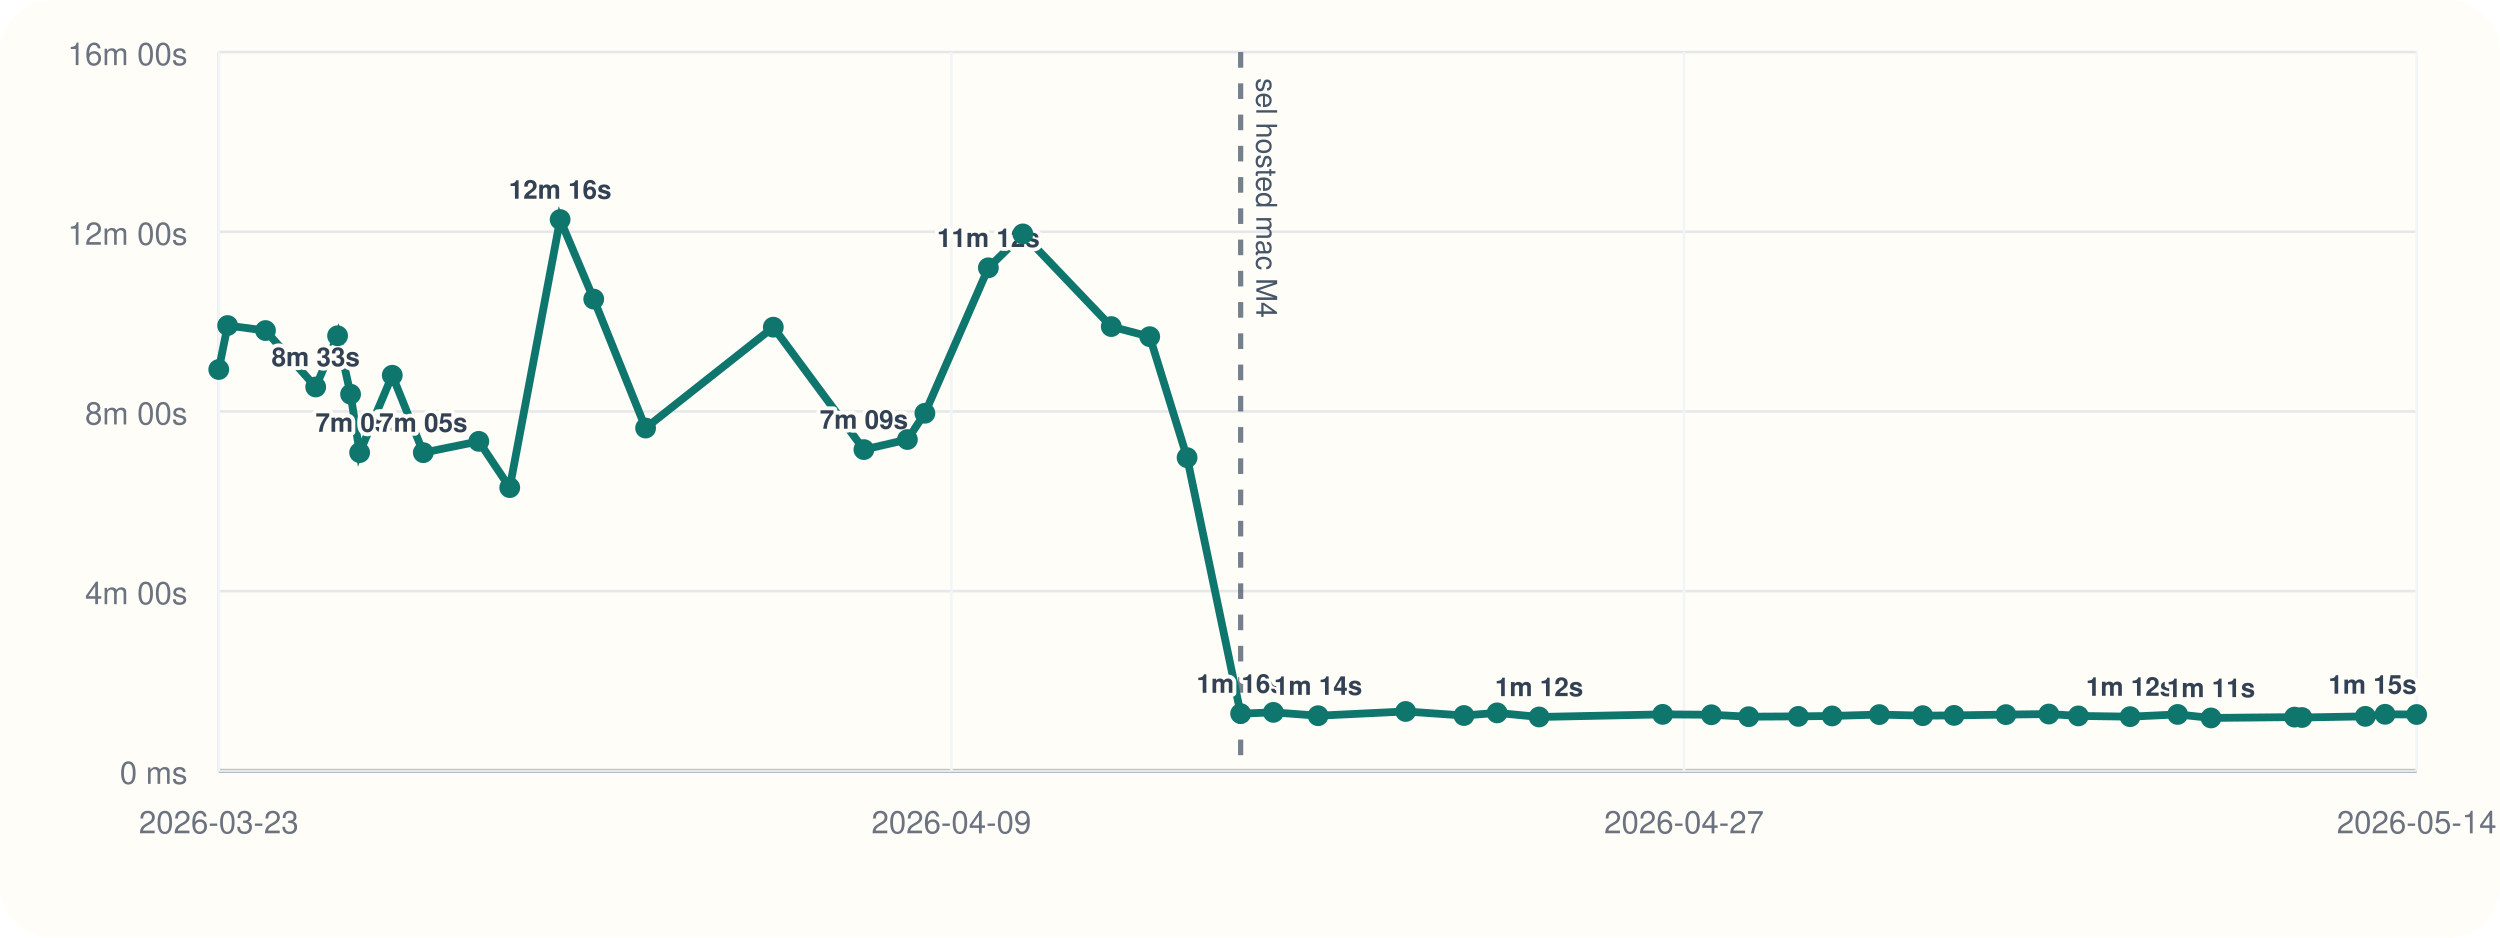
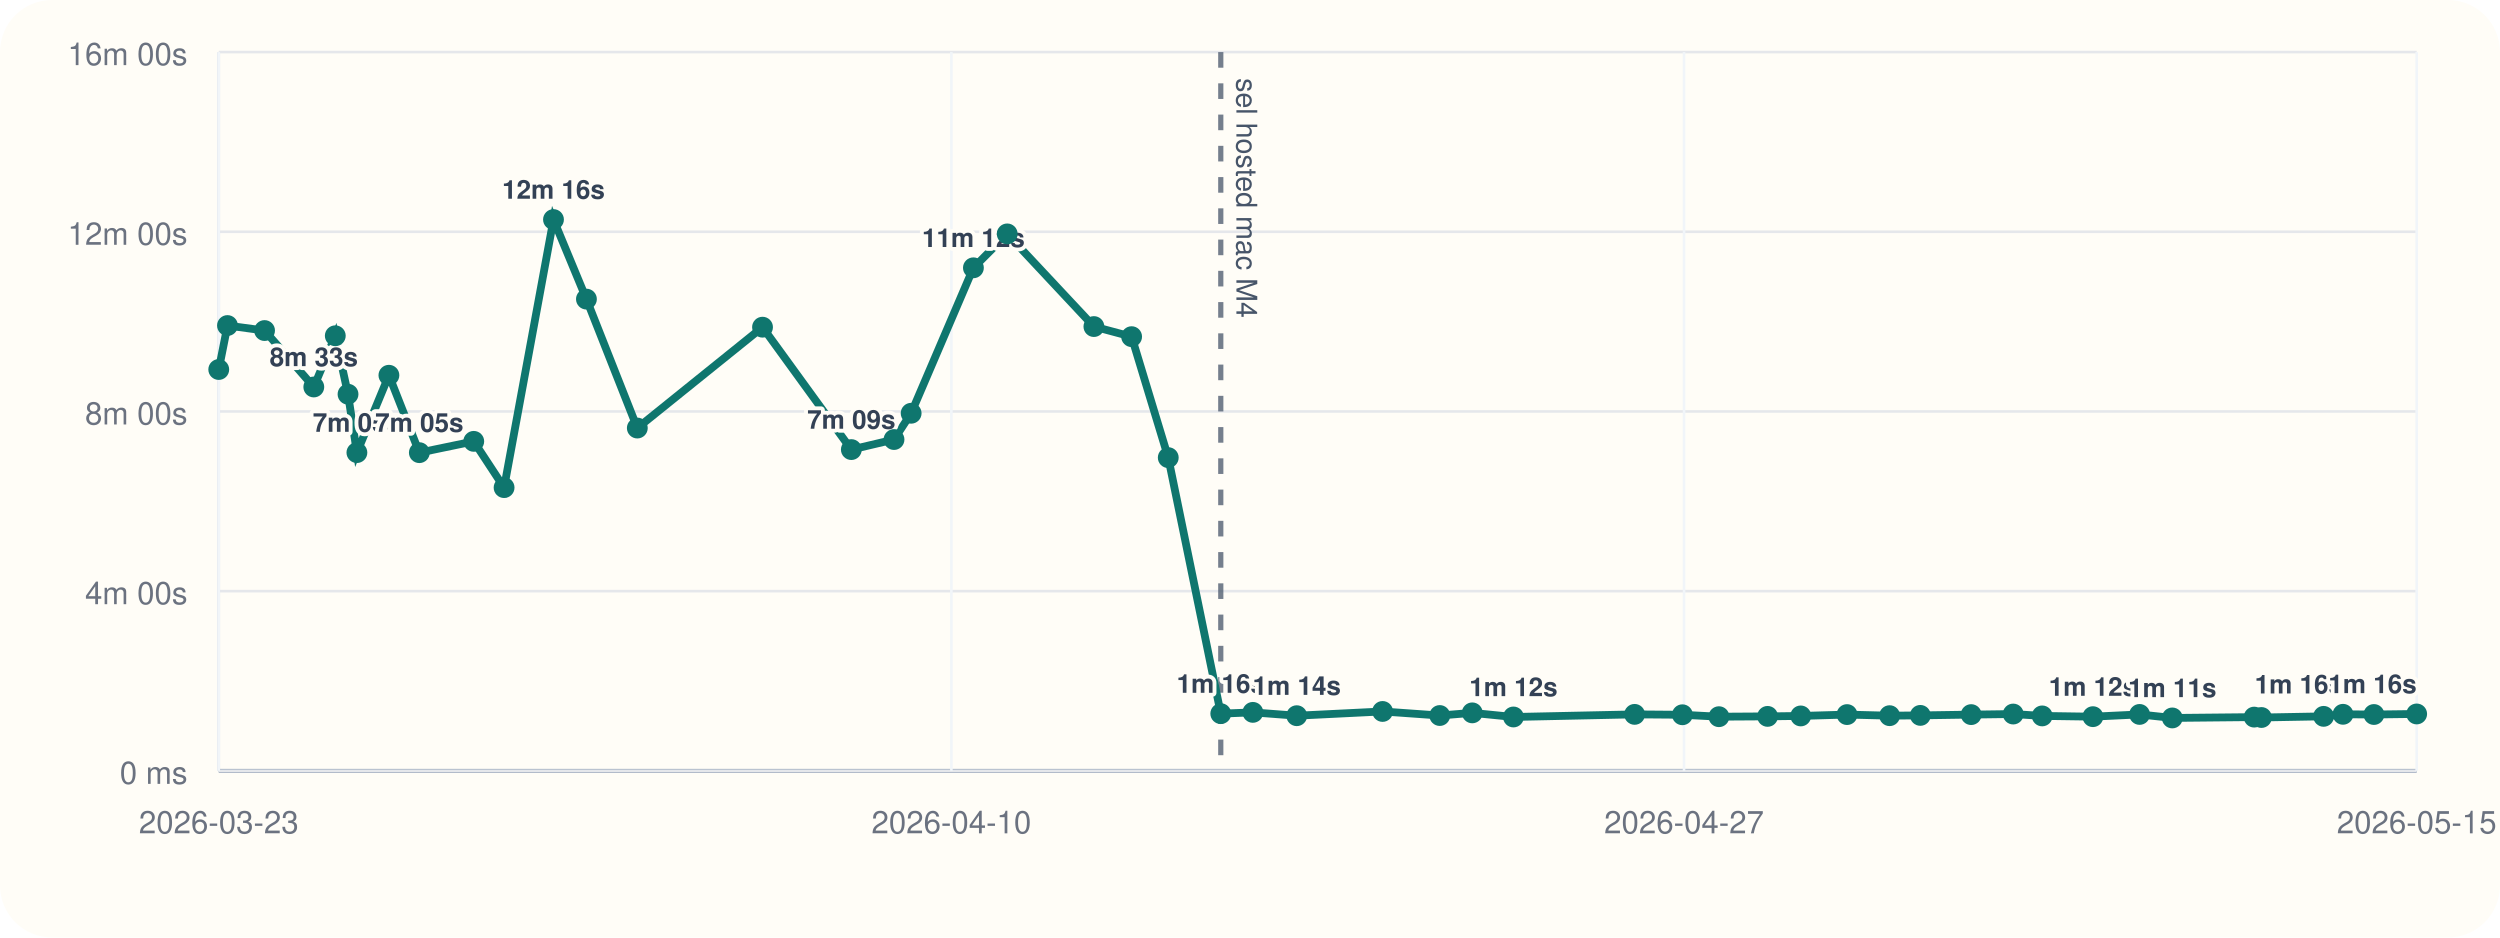
<svg xmlns="http://www.w3.org/2000/svg" viewBox="0 0 960 360">
  <rect width="960" height="360" rx="20" fill="#fffdf7" />
  <line x1="84" y1="296" x2="928" y2="296" stroke="#cbd5e1" stroke-width="1" />
  <line x1="84" y1="20" x2="84" y2="296" stroke="#cbd5e1" stroke-width="1" />
  <line x1="84" y1="296.00" x2="928" y2="296.00" stroke="#94a3b8" stroke-width="1.5" />
  <line x1="84" y1="296.00" x2="928" y2="296.00" stroke="#e5e7eb" stroke-width="1" />
  <text x="72" y="301.00" text-anchor="end" font-size="12" font-family="Helvetica, Arial, sans-serif" fill="#6b7280">0 ms</text>
  <line x1="84" y1="227.00" x2="928" y2="227.00" stroke="#e5e7eb" stroke-width="1" />
  <text x="72" y="232.00" text-anchor="end" font-size="12" font-family="Helvetica, Arial, sans-serif" fill="#6b7280">4m 00s</text>
  <line x1="84" y1="158.00" x2="928" y2="158.00" stroke="#e5e7eb" stroke-width="1" />
  <text x="72" y="163.00" text-anchor="end" font-size="12" font-family="Helvetica, Arial, sans-serif" fill="#6b7280">8m 00s</text>
  <line x1="84" y1="89.00" x2="928" y2="89.00" stroke="#e5e7eb" stroke-width="1" />
  <text x="72" y="94.00" text-anchor="end" font-size="12" font-family="Helvetica, Arial, sans-serif" fill="#6b7280">12m 00s</text>
  <line x1="84" y1="20.00" x2="928" y2="20.00" stroke="#e5e7eb" stroke-width="1" />
  <text x="72" y="25.00" text-anchor="end" font-size="12" font-family="Helvetica, Arial, sans-serif" fill="#6b7280">16m 00s</text>
  <line x1="84.00" y1="20" x2="84.00" y2="296" stroke="#f1f5f9" stroke-width="1" />
  <text x="84.00" y="320" text-anchor="middle" font-size="12" font-family="Helvetica, Arial, sans-serif" fill="#6b7280">2026-03-23</text>
  <line x1="365.33" y1="20" x2="365.33" y2="296" stroke="#f1f5f9" stroke-width="1" />
-   <text x="365.33" y="320" text-anchor="middle" font-size="12" font-family="Helvetica, Arial, sans-serif" fill="#6b7280">2026-04-09</text>
+   <text x="365.33" y="320" text-anchor="middle" font-size="12" font-family="Helvetica, Arial, sans-serif" fill="#6b7280">2026-04-10</text>
  <line x1="646.67" y1="20" x2="646.67" y2="296" stroke="#f1f5f9" stroke-width="1" />
  <text x="646.67" y="320" text-anchor="middle" font-size="12" font-family="Helvetica, Arial, sans-serif" fill="#6b7280">2026-04-27</text>
  <line x1="928.00" y1="20" x2="928.00" y2="296" stroke="#f1f5f9" stroke-width="1" />
-   <text x="928.00" y="320" text-anchor="middle" font-size="12" font-family="Helvetica, Arial, sans-serif" fill="#6b7280">2026-05-14</text>
-   <line x1="476.41" y1="20" x2="476.41" y2="296" stroke="#475569" stroke-width="2" stroke-dasharray="6 6" opacity="0.75" />
-   <text x="482.41" y="30" transform="rotate(90 482.41 30)" font-size="11" font-family="Helvetica, Arial, sans-serif" fill="#475569">sel hosted mac M4</text>
-   <polyline fill="none" stroke="#0f766e" stroke-width="3" points="84.00,141.89 87.41,125.01 101.94,126.93 121.23,148.60 129.63,128.94 134.62,151.38 138.10,173.80 150.63,144.10 162.55,173.82 183.86,169.48 195.74,187.24 215.09,84.31 227.99,114.86 247.91,164.37 296.95,125.64 331.74,172.64 348.44,168.78 355.16,158.69 379.54,102.84 392.77,89.82 426.73,125.40 441.49,129.28 455.84,175.73 476.41,274.04 488.97,273.55 506.15,274.83 539.77,273.20 562.16,274.76 574.89,273.74 591.01,275.32 638.46,274.32 657.18,274.47 671.49,275.21 690.54,275.09 703.53,274.92 721.66,274.40 738.33,274.82 750.36,274.71 770.28,274.41 786.73,274.19 798.09,274.91 817.95,275.20 836.22,274.34 849.03,275.69 881.10,275.37 883.94,275.52 908.29,275.08 915.88,274.29 928.00,274.37" />
+   <text x="928.00" y="320" text-anchor="middle" font-size="12" font-family="Helvetica, Arial, sans-serif" fill="#6b7280">2026-05-15</text>
+   <line x1="468.78" y1="20" x2="468.78" y2="296" stroke="#475569" stroke-width="2" stroke-dasharray="6 6" opacity="0.75" />
+   <text x="474.78" y="30" transform="rotate(90 474.78 30)" font-size="11" font-family="Helvetica, Arial, sans-serif" fill="#475569">sel hosted mac M4</text>
+   <polyline fill="none" stroke="#0f766e" stroke-width="3" points="84.00,141.89 87.35,125.01 101.59,126.93 120.50,148.60 128.75,128.94 133.64,151.38 137.05,173.80 149.34,144.10 161.03,173.82 181.92,169.48 193.57,187.24 212.54,84.31 225.19,114.86 244.73,164.37 292.81,125.64 326.92,172.64 343.30,168.78 349.88,158.69 373.79,102.84 386.77,89.82 420.06,125.40 434.54,129.28 448.61,175.73 468.78,274.04 481.10,273.55 497.95,274.83 530.91,273.20 552.87,274.76 565.35,273.74 581.16,275.32 627.69,274.32 646.04,274.47 660.07,275.21 678.75,275.09 691.48,274.92 709.26,274.40 725.61,274.82 737.41,274.71 756.93,274.41 773.07,274.19 784.20,274.91 803.68,275.20 821.60,274.34 834.16,275.69 865.60,275.37 868.39,275.52 892.27,275.08 899.71,274.29 911.59,274.37 928.00,274.16" />
  <circle cx="84.00" cy="141.89" r="4" fill="#0f766e" />
-   <circle cx="87.41" cy="125.01" r="4" fill="#0f766e" />
-   <circle cx="101.94" cy="126.93" r="4" fill="#0f766e" />
-   <circle cx="121.23" cy="148.60" r="4" fill="#0f766e" />
-   <text x="121.23" y="140.60" text-anchor="middle" font-size="10" font-family="Helvetica, Arial, sans-serif" font-weight="600" paint-order="stroke" stroke="#fffdf7" stroke-width="3" stroke-linejoin="round" fill="#334155">8m 33s</text>
-   <circle cx="129.63" cy="128.94" r="4" fill="#0f766e" />
-   <circle cx="134.62" cy="151.38" r="4" fill="#0f766e" />
-   <circle cx="138.10" cy="173.80" r="4" fill="#0f766e" />
-   <text x="138.10" y="165.80" text-anchor="middle" font-size="10" font-family="Helvetica, Arial, sans-serif" font-weight="600" paint-order="stroke" stroke="#fffdf7" stroke-width="3" stroke-linejoin="round" fill="#334155">7m 05s</text>
-   <circle cx="150.63" cy="144.10" r="4" fill="#0f766e" />
-   <circle cx="162.55" cy="173.82" r="4" fill="#0f766e" />
-   <text x="162.55" y="165.82" text-anchor="middle" font-size="10" font-family="Helvetica, Arial, sans-serif" font-weight="600" paint-order="stroke" stroke="#fffdf7" stroke-width="3" stroke-linejoin="round" fill="#334155">7m 05s</text>
-   <circle cx="183.86" cy="169.48" r="4" fill="#0f766e" />
-   <circle cx="195.74" cy="187.24" r="4" fill="#0f766e" />
-   <circle cx="215.09" cy="84.31" r="4" fill="#0f766e" />
-   <text x="215.09" y="76.31" text-anchor="middle" font-size="10" font-family="Helvetica, Arial, sans-serif" font-weight="600" paint-order="stroke" stroke="#fffdf7" stroke-width="3" stroke-linejoin="round" fill="#334155">12m 16s</text>
-   <circle cx="227.99" cy="114.86" r="4" fill="#0f766e" />
-   <circle cx="247.91" cy="164.37" r="4" fill="#0f766e" />
-   <circle cx="296.95" cy="125.64" r="4" fill="#0f766e" />
-   <circle cx="331.74" cy="172.64" r="4" fill="#0f766e" />
-   <text x="331.74" y="164.64" text-anchor="middle" font-size="10" font-family="Helvetica, Arial, sans-serif" font-weight="600" paint-order="stroke" stroke="#fffdf7" stroke-width="3" stroke-linejoin="round" fill="#334155">7m 09s</text>
-   <circle cx="348.44" cy="168.78" r="4" fill="#0f766e" />
-   <circle cx="355.16" cy="158.69" r="4" fill="#0f766e" />
-   <circle cx="379.54" cy="102.84" r="4" fill="#0f766e" />
-   <text x="379.54" y="94.84" text-anchor="middle" font-size="10" font-family="Helvetica, Arial, sans-serif" font-weight="600" paint-order="stroke" stroke="#fffdf7" stroke-width="3" stroke-linejoin="round" fill="#334155">11m 12s</text>
-   <circle cx="392.77" cy="89.82" r="4" fill="#0f766e" />
-   <circle cx="426.73" cy="125.40" r="4" fill="#0f766e" />
-   <circle cx="441.49" cy="129.28" r="4" fill="#0f766e" />
-   <circle cx="455.84" cy="175.73" r="4" fill="#0f766e" />
-   <circle cx="476.41" cy="274.04" r="4" fill="#0f766e" />
-   <text x="476.41" y="266.04" text-anchor="middle" font-size="10" font-family="Helvetica, Arial, sans-serif" font-weight="600" paint-order="stroke" stroke="#fffdf7" stroke-width="3" stroke-linejoin="round" fill="#334155">1m 16s</text>
-   <circle cx="488.97" cy="273.55" r="4" fill="#0f766e" />
-   <circle cx="506.15" cy="274.83" r="4" fill="#0f766e" />
-   <text x="506.15" y="266.83" text-anchor="middle" font-size="10" font-family="Helvetica, Arial, sans-serif" font-weight="600" paint-order="stroke" stroke="#fffdf7" stroke-width="3" stroke-linejoin="round" fill="#334155">1m 14s</text>
-   <circle cx="539.77" cy="273.20" r="4" fill="#0f766e" />
-   <circle cx="562.16" cy="274.76" r="4" fill="#0f766e" />
-   <circle cx="574.89" cy="273.74" r="4" fill="#0f766e" />
-   <circle cx="591.01" cy="275.32" r="4" fill="#0f766e" />
-   <text x="591.01" y="267.32" text-anchor="middle" font-size="10" font-family="Helvetica, Arial, sans-serif" font-weight="600" paint-order="stroke" stroke="#fffdf7" stroke-width="3" stroke-linejoin="round" fill="#334155">1m 12s</text>
-   <circle cx="638.46" cy="274.32" r="4" fill="#0f766e" />
-   <circle cx="657.18" cy="274.47" r="4" fill="#0f766e" />
-   <circle cx="671.49" cy="275.21" r="4" fill="#0f766e" />
-   <circle cx="690.54" cy="275.09" r="4" fill="#0f766e" />
-   <circle cx="703.53" cy="274.92" r="4" fill="#0f766e" />
-   <circle cx="721.66" cy="274.40" r="4" fill="#0f766e" />
-   <circle cx="738.33" cy="274.82" r="4" fill="#0f766e" />
-   <circle cx="750.36" cy="274.71" r="4" fill="#0f766e" />
-   <circle cx="770.28" cy="274.41" r="4" fill="#0f766e" />
-   <circle cx="786.73" cy="274.19" r="4" fill="#0f766e" />
-   <circle cx="798.09" cy="274.91" r="4" fill="#0f766e" />
-   <circle cx="817.95" cy="275.20" r="4" fill="#0f766e" />
-   <text x="817.95" y="267.20" text-anchor="middle" font-size="10" font-family="Helvetica, Arial, sans-serif" font-weight="600" paint-order="stroke" stroke="#fffdf7" stroke-width="3" stroke-linejoin="round" fill="#334155">1m 12s</text>
-   <circle cx="836.22" cy="274.34" r="4" fill="#0f766e" />
-   <circle cx="849.03" cy="275.69" r="4" fill="#0f766e" />
-   <text x="849.03" y="267.69" text-anchor="middle" font-size="10" font-family="Helvetica, Arial, sans-serif" font-weight="600" paint-order="stroke" stroke="#fffdf7" stroke-width="3" stroke-linejoin="round" fill="#334155">1m 11s</text>
-   <circle cx="881.10" cy="275.37" r="4" fill="#0f766e" />
-   <circle cx="883.94" cy="275.52" r="4" fill="#0f766e" />
-   <circle cx="908.29" cy="275.08" r="4" fill="#0f766e" />
-   <circle cx="915.88" cy="274.29" r="4" fill="#0f766e" />
-   <circle cx="928.00" cy="274.37" r="4" fill="#0f766e" />
-   <text x="928.00" y="266.37" text-anchor="end" font-size="10" font-family="Helvetica, Arial, sans-serif" font-weight="600" paint-order="stroke" stroke="#fffdf7" stroke-width="3" stroke-linejoin="round" fill="#334155">1m 15s</text>
+   <circle cx="87.35" cy="125.01" r="4" fill="#0f766e" />
+   <circle cx="101.59" cy="126.93" r="4" fill="#0f766e" />
+   <circle cx="120.50" cy="148.60" r="4" fill="#0f766e" />
+   <text x="120.50" y="140.60" text-anchor="middle" font-size="10" font-family="Helvetica, Arial, sans-serif" font-weight="600" paint-order="stroke" stroke="#fffdf7" stroke-width="3" stroke-linejoin="round" fill="#334155">8m 33s</text>
+   <circle cx="128.75" cy="128.94" r="4" fill="#0f766e" />
+   <circle cx="133.64" cy="151.38" r="4" fill="#0f766e" />
+   <circle cx="137.05" cy="173.80" r="4" fill="#0f766e" />
+   <text x="137.05" y="165.80" text-anchor="middle" font-size="10" font-family="Helvetica, Arial, sans-serif" font-weight="600" paint-order="stroke" stroke="#fffdf7" stroke-width="3" stroke-linejoin="round" fill="#334155">7m 05s</text>
+   <circle cx="149.34" cy="144.10" r="4" fill="#0f766e" />
+   <circle cx="161.03" cy="173.82" r="4" fill="#0f766e" />
+   <text x="161.03" y="165.82" text-anchor="middle" font-size="10" font-family="Helvetica, Arial, sans-serif" font-weight="600" paint-order="stroke" stroke="#fffdf7" stroke-width="3" stroke-linejoin="round" fill="#334155">7m 05s</text>
+   <circle cx="181.92" cy="169.48" r="4" fill="#0f766e" />
+   <circle cx="193.57" cy="187.24" r="4" fill="#0f766e" />
+   <circle cx="212.54" cy="84.31" r="4" fill="#0f766e" />
+   <text x="212.54" y="76.31" text-anchor="middle" font-size="10" font-family="Helvetica, Arial, sans-serif" font-weight="600" paint-order="stroke" stroke="#fffdf7" stroke-width="3" stroke-linejoin="round" fill="#334155">12m 16s</text>
+   <circle cx="225.19" cy="114.86" r="4" fill="#0f766e" />
+   <circle cx="244.73" cy="164.37" r="4" fill="#0f766e" />
+   <circle cx="292.81" cy="125.64" r="4" fill="#0f766e" />
+   <circle cx="326.92" cy="172.64" r="4" fill="#0f766e" />
+   <text x="326.92" y="164.64" text-anchor="middle" font-size="10" font-family="Helvetica, Arial, sans-serif" font-weight="600" paint-order="stroke" stroke="#fffdf7" stroke-width="3" stroke-linejoin="round" fill="#334155">7m 09s</text>
+   <circle cx="343.30" cy="168.78" r="4" fill="#0f766e" />
+   <circle cx="349.88" cy="158.69" r="4" fill="#0f766e" />
+   <circle cx="373.79" cy="102.84" r="4" fill="#0f766e" />
+   <text x="373.79" y="94.84" text-anchor="middle" font-size="10" font-family="Helvetica, Arial, sans-serif" font-weight="600" paint-order="stroke" stroke="#fffdf7" stroke-width="3" stroke-linejoin="round" fill="#334155">11m 12s</text>
+   <circle cx="386.77" cy="89.82" r="4" fill="#0f766e" />
+   <circle cx="420.06" cy="125.40" r="4" fill="#0f766e" />
+   <circle cx="434.54" cy="129.28" r="4" fill="#0f766e" />
+   <circle cx="448.61" cy="175.73" r="4" fill="#0f766e" />
+   <circle cx="468.78" cy="274.04" r="4" fill="#0f766e" />
+   <text x="468.78" y="266.04" text-anchor="middle" font-size="10" font-family="Helvetica, Arial, sans-serif" font-weight="600" paint-order="stroke" stroke="#fffdf7" stroke-width="3" stroke-linejoin="round" fill="#334155">1m 16s</text>
+   <circle cx="481.10" cy="273.55" r="4" fill="#0f766e" />
+   <circle cx="497.95" cy="274.83" r="4" fill="#0f766e" />
+   <text x="497.95" y="266.83" text-anchor="middle" font-size="10" font-family="Helvetica, Arial, sans-serif" font-weight="600" paint-order="stroke" stroke="#fffdf7" stroke-width="3" stroke-linejoin="round" fill="#334155">1m 14s</text>
+   <circle cx="530.91" cy="273.20" r="4" fill="#0f766e" />
+   <circle cx="552.87" cy="274.76" r="4" fill="#0f766e" />
+   <circle cx="565.35" cy="273.74" r="4" fill="#0f766e" />
+   <circle cx="581.16" cy="275.32" r="4" fill="#0f766e" />
+   <text x="581.16" y="267.32" text-anchor="middle" font-size="10" font-family="Helvetica, Arial, sans-serif" font-weight="600" paint-order="stroke" stroke="#fffdf7" stroke-width="3" stroke-linejoin="round" fill="#334155">1m 12s</text>
+   <circle cx="627.69" cy="274.32" r="4" fill="#0f766e" />
+   <circle cx="646.04" cy="274.47" r="4" fill="#0f766e" />
+   <circle cx="660.07" cy="275.21" r="4" fill="#0f766e" />
+   <circle cx="678.75" cy="275.09" r="4" fill="#0f766e" />
+   <circle cx="691.48" cy="274.92" r="4" fill="#0f766e" />
+   <circle cx="709.26" cy="274.40" r="4" fill="#0f766e" />
+   <circle cx="725.61" cy="274.82" r="4" fill="#0f766e" />
+   <circle cx="737.41" cy="274.71" r="4" fill="#0f766e" />
+   <circle cx="756.93" cy="274.41" r="4" fill="#0f766e" />
+   <circle cx="773.07" cy="274.19" r="4" fill="#0f766e" />
+   <circle cx="784.20" cy="274.91" r="4" fill="#0f766e" />
+   <circle cx="803.68" cy="275.20" r="4" fill="#0f766e" />
+   <text x="803.68" y="267.20" text-anchor="middle" font-size="10" font-family="Helvetica, Arial, sans-serif" font-weight="600" paint-order="stroke" stroke="#fffdf7" stroke-width="3" stroke-linejoin="round" fill="#334155">1m 12s</text>
+   <circle cx="821.60" cy="274.34" r="4" fill="#0f766e" />
+   <circle cx="834.16" cy="275.69" r="4" fill="#0f766e" />
+   <text x="834.16" y="267.69" text-anchor="middle" font-size="10" font-family="Helvetica, Arial, sans-serif" font-weight="600" paint-order="stroke" stroke="#fffdf7" stroke-width="3" stroke-linejoin="round" fill="#334155">1m 11s</text>
+   <circle cx="865.60" cy="275.37" r="4" fill="#0f766e" />
+   <circle cx="868.39" cy="275.52" r="4" fill="#0f766e" />
+   <circle cx="892.27" cy="275.08" r="4" fill="#0f766e" />
+   <circle cx="899.71" cy="274.29" r="4" fill="#0f766e" />
+   <text x="899.71" y="266.29" text-anchor="end" font-size="10" font-family="Helvetica, Arial, sans-serif" font-weight="600" paint-order="stroke" stroke="#fffdf7" stroke-width="3" stroke-linejoin="round" fill="#334155">1m 16s</text>
+   <circle cx="911.59" cy="274.37" r="4" fill="#0f766e" />
+   <circle cx="928.00" cy="274.16" r="4" fill="#0f766e" />
+   <text x="928.00" y="266.16" text-anchor="end" font-size="10" font-family="Helvetica, Arial, sans-serif" font-weight="600" paint-order="stroke" stroke="#fffdf7" stroke-width="3" stroke-linejoin="round" fill="#334155">1m 16s</text>
</svg>
